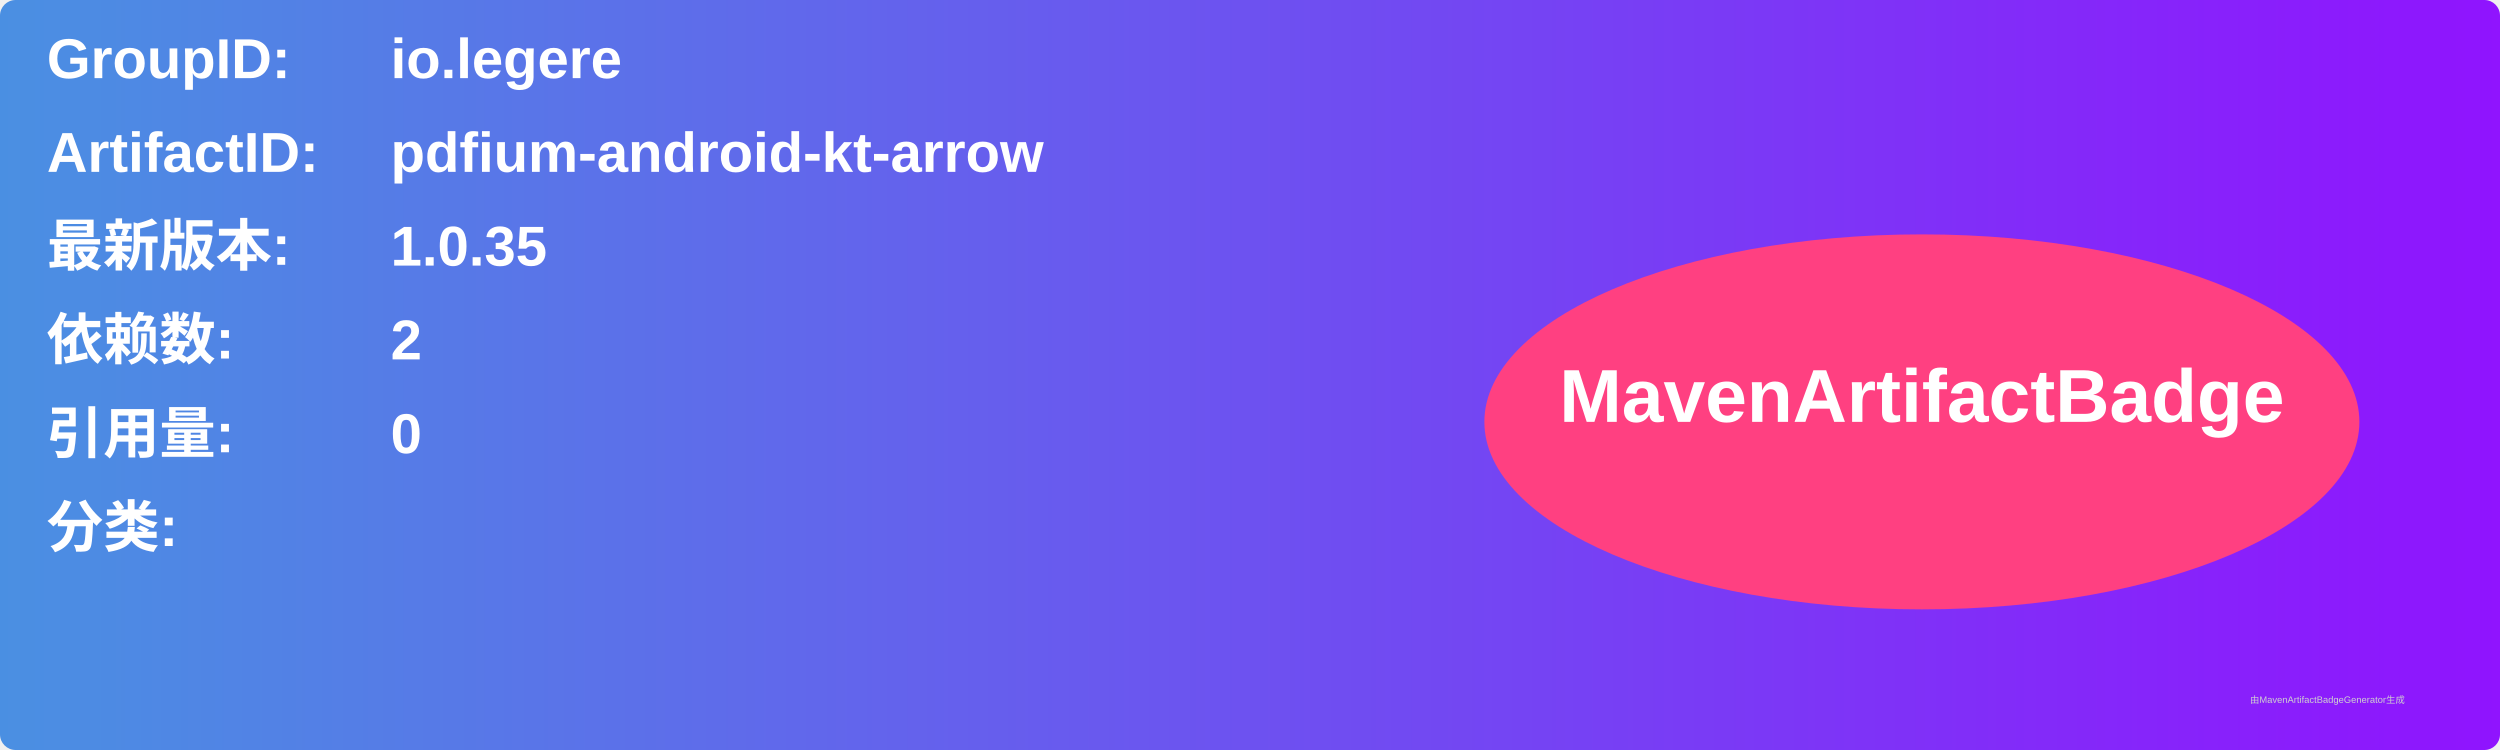
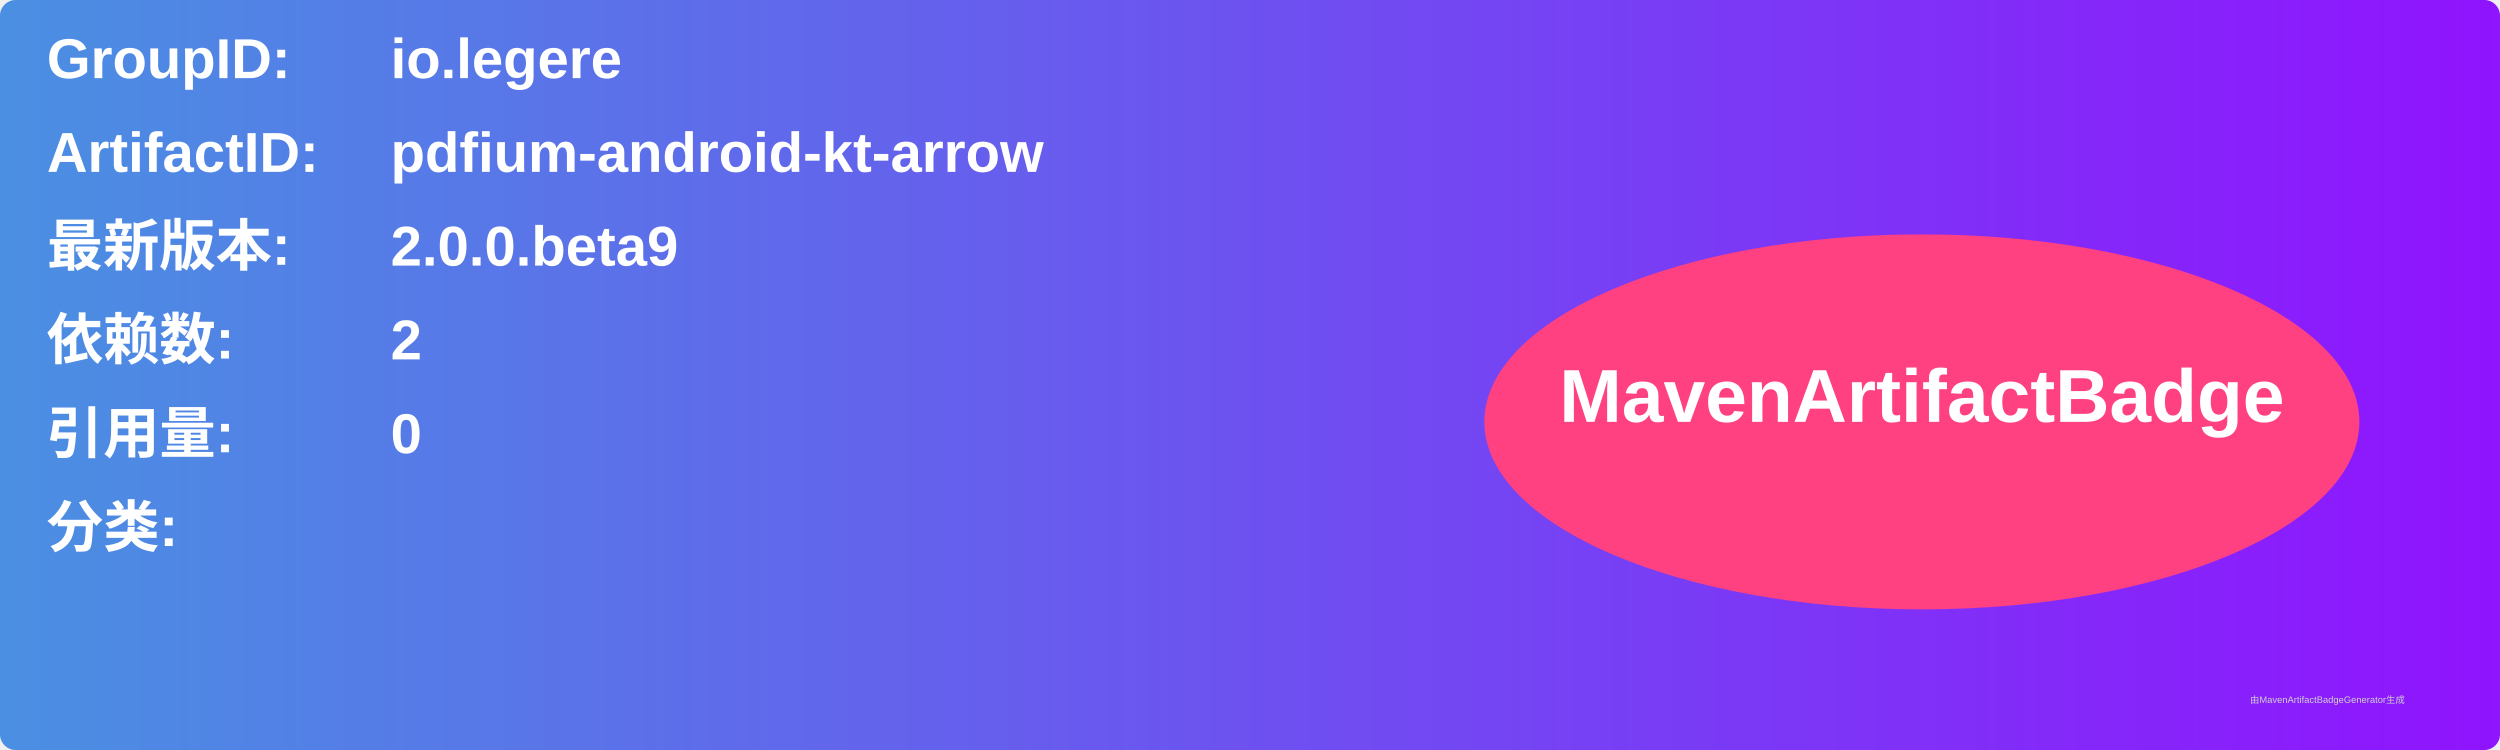
<svg xmlns="http://www.w3.org/2000/svg" width="800" height="240" viewBox="0 0 800 240">
  <linearGradient id="grad" x1="0%" y1="0%" x2="100%" y2="0%">
    <stop offset="0%" stop-color="#4a90e2" />
    <stop offset="100%" stop-color="#9013fe" />
  </linearGradient>
  <rect width="100%" height="100%" rx="5" ry="5" fill="url(#grad)" />
  <g transform="translate(15, 15)">
    <text x="0" y="10" font-family="Arial" font-size="18" fill="white" font-weight="bold" width="260">GroupID:</text>
    <text x="110" y="10" font-family="Arial" font-size="18" fill="white" font-weight="bold" width="460">io.legere</text>
    <text x="0" y="40" font-family="Arial" font-size="18" fill="white" font-weight="bold" width="260">ArtifactID:</text>
    <text x="110" y="40" font-family="Arial" font-size="18" fill="white" font-weight="bold" width="460">pdfium-android-kt-arrow</text>
    <text x="0" y="70" font-family="Arial" font-size="18" fill="white" font-weight="bold">最新版本:</text>
    <text x="110" y="70" font-family="Arial" font-size="18" fill="white" font-weight="bold">
-       <tspan font-weight="bold">1.0.35</tspan>
+       <tspan font-weight="bold">2.0.0.beta9</tspan>
    </text>
    <text x="0" y="100" font-family="Arial" font-size="18" fill="white" font-weight="bold">依赖数: </text>
    <text x="110" y="100" font-family="Arial" font-size="18" fill="white">
      <tspan font-weight="bold">2</tspan>
    </text>
    <text x="0" y="130" font-family="Arial" font-size="18" fill="white" font-weight="bold">引用量: </text>
    <text x="110" y="130" font-family="Arial" font-size="18" fill="white">
      <tspan font-weight="bold">0</tspan>
    </text>
    <text x="0" y="160" font-family="Arial" font-size="18" fill="white" font-weight="bold">分类:</text>
    <text x="10" y="190" font-family="Arial" font-size="10" fill="white">
      <tspan font-weight="bold" />
    </text>
    <ellipse cx="600" cy="120" rx="140" ry="60" fill="#ff4081" />
    <text x="600" y="120" text-anchor="middle" font-family="Arial" font-size="24" fill="white" font-weight="bold">MavenArtifactBadge</text>
  </g>
  <text x="720" y="225" font-family="Arial" font-size="3" fill="#d0d0d0">由MavenArtifactBadgeGenerator生成</text>
</svg>
